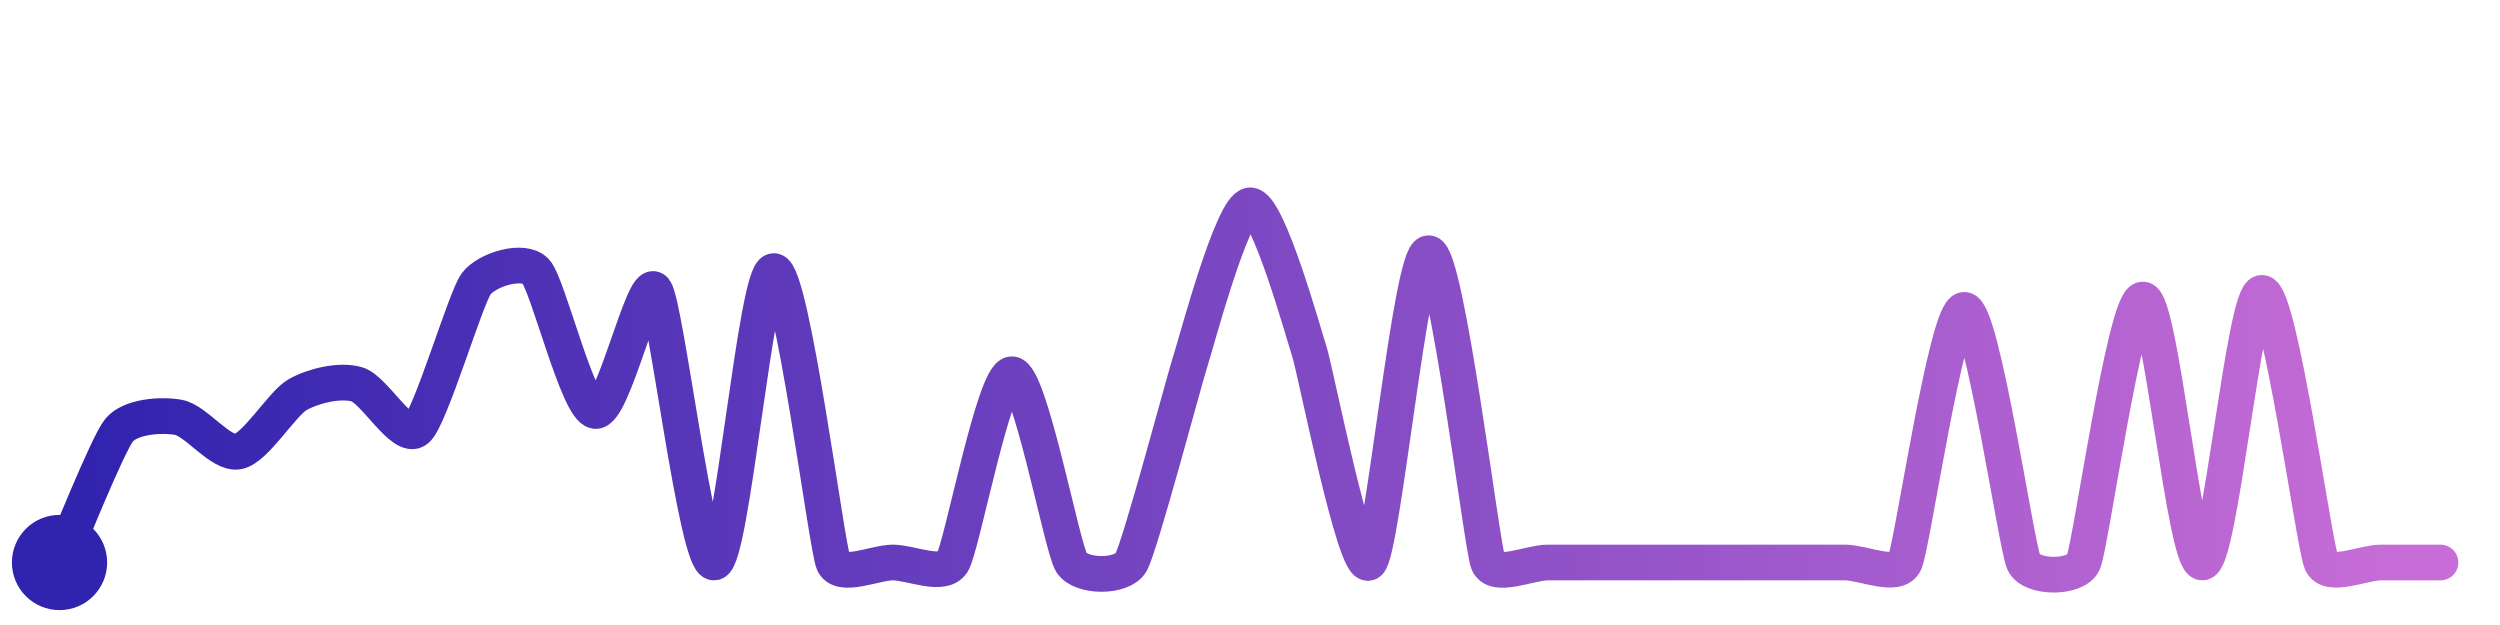
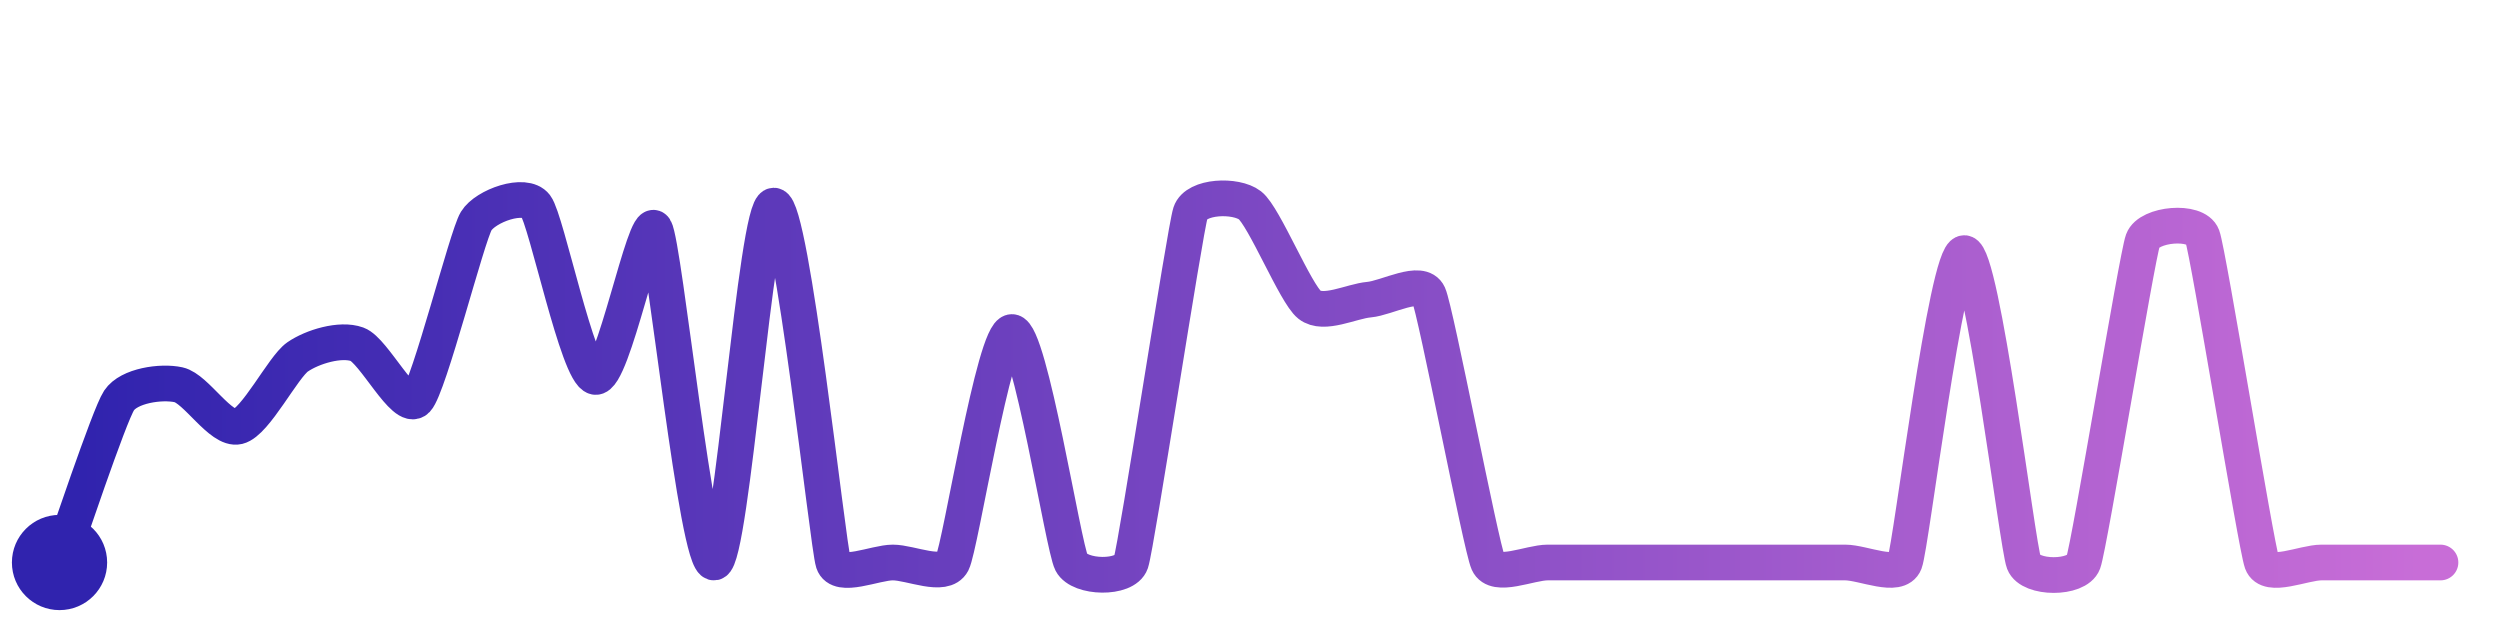
<svg xmlns="http://www.w3.org/2000/svg" width="200" height="50" viewBox="0 0 210 50">
  <defs>
    <linearGradient id="stroke" x1="0%" y1="0%" x2="100%" y2="0%">
      <stop stop-color="#3023AE" offset="0%" />
      <stop stop-color="#C86DD7" offset="100%" />
    </linearGradient>
  </defs>
-   <path stroke="url(#stroke)" stroke-width="3" stroke-linejoin="round" stroke-linecap="round" d="M5.00 46 C 5.62 44.63, 9.05 36.05, 10.00 34.89 S 13.52 33.54, 15.00 33.81 S 18.53 36.96, 20.00 36.68 S 23.69 32.64, 25.00 31.90 S 28.56 30.61, 30.00 31.04 S 33.85 35.81, 35.00 34.84 S 39.10 23.79, 40.00 22.59 S 43.97 20.44, 45.00 21.54 S 48.52 33.03, 50.00 33.27 S 54.07 21.93, 55.00 23.11 S 58.52 46.24, 60.00 46.00 S 63.50 21.52, 65.00 21.52 S 69.43 44.61, 70.00 46.00 S 73.50 46.00, 75.00 46.00 S 79.20 47.27, 80.00 46.00 S 83.50 30.19, 85.00 30.19 S 89.20 44.73, 90.00 46.00 S 94.24 47.29, 95.00 46.00 S 99.53 30.47, 100.00 29.05 S 103.50 16.11, 105.00 16.00 S 109.53 26.90, 110.00 28.32 S 113.85 46.96, 115.00 46.00 S 118.50 20.02, 120.00 20.02 S 124.46 44.60, 125.00 46.00 S 128.50 46.00, 130.00 46.00 S 133.50 46.00, 135.00 46.00 S 138.50 46.00, 140.00 46.00 S 143.50 46.00, 145.00 46.00 S 148.50 46.00, 150.00 46.00 S 153.50 46.00, 155.00 46.00 S 159.36 47.36, 160.00 46.00 S 163.50 24.78, 165.00 24.78 S 169.36 44.64, 170.00 46.00 S 174.38 47.37, 175.00 46.00 S 178.50 23.91, 180.00 23.91 S 183.50 46.08, 185.00 46.00 S 188.50 23.35, 190.00 23.35 S 194.39 44.63, 195.00 46.00 S 198.50 46.00, 200.00 46.00 S 203.50 46.00, 205.00 46.00" fill="none">
-     <animate attributeName="stroke-dashoffset" from="513.991" to="0" dur="2.2s" />
-     <animate attributeName="stroke-dasharray" from="513.991" to="513.991" />
+   <path stroke="url(#stroke)" stroke-width="3" stroke-linejoin="round" stroke-linecap="round" d="M5.00 46 C 5.52 44.59, 9.17 33.64, 10.00 32.39 S 13.53 30.75, 15.00 31.07 S 18.54 34.93, 20.00 34.58 S 23.77 29.58, 25.00 28.73 S 28.59 27.16, 30.00 27.67 S 33.96 33.41, 35.00 32.33 S 39.22 18.60, 40.00 17.32 S 44.09 14.85, 45.00 16.04 S 48.53 30.12, 50.00 30.41 S 54.19 16.70, 55.00 17.96 S 58.53 46.29, 60.00 46.00 S 63.50 16.02, 65.00 16.02 S 69.53 44.58, 70.00 46.00 S 73.50 46.00, 75.00 46.00 S 79.31 47.33, 80.00 46.00 S 83.50 26.64, 85.00 26.64 S 89.31 44.67, 90.00 46.00 S 94.52 47.42, 95.00 46.00 S 99.53 18.06, 100.00 16.63 S 103.81 15.08, 105.00 16.00 S 108.82 23.42, 110.00 24.35 S 113.51 24.05, 115.00 23.92 S 119.38 22.13, 120.00 23.50 S 124.39 44.63, 125.00 46.00 S 128.50 46.00, 130.00 46.00 S 133.50 46.00, 135.00 46.00 S 138.50 46.00, 140.00 46.00 S 143.50 46.00, 145.00 46.00 S 148.50 46.00, 150.00 46.00 S 153.50 46.00, 155.00 46.00 S 159.46 47.40, 160.00 46.00 S 163.50 20.01, 165.00 20.01 S 169.46 44.60, 170.00 46.00 S 174.48 47.41, 175.00 46.00 S 179.49 20.35, 180.00 18.95 S 184.48 17.19, 185.00 18.60 S 189.49 44.59, 190.00 46.00 S 193.50 46.00, 195.00 46.00 S 198.50 46.00, 200.00 46.00 S 203.50 46.00, 205.00 46.00" fill="none">
+     <animate attributeName="stroke-dashoffset" from="492.91" to="0" dur="2.2s" />
+     <animate attributeName="stroke-dasharray" from="492.91" to="492.91" />
  </path>
  <circle r="4" cx="5" cy="46" fill="#3023AE" />
  <circle r="4" cx="205" cy="46" fill="#C86DD7" opacity="0">
    <animate attributeName="opacity" from="0" to="1" dur="0.1s" begin="2.2s" fill="freeze" />
  </circle>
</svg>
